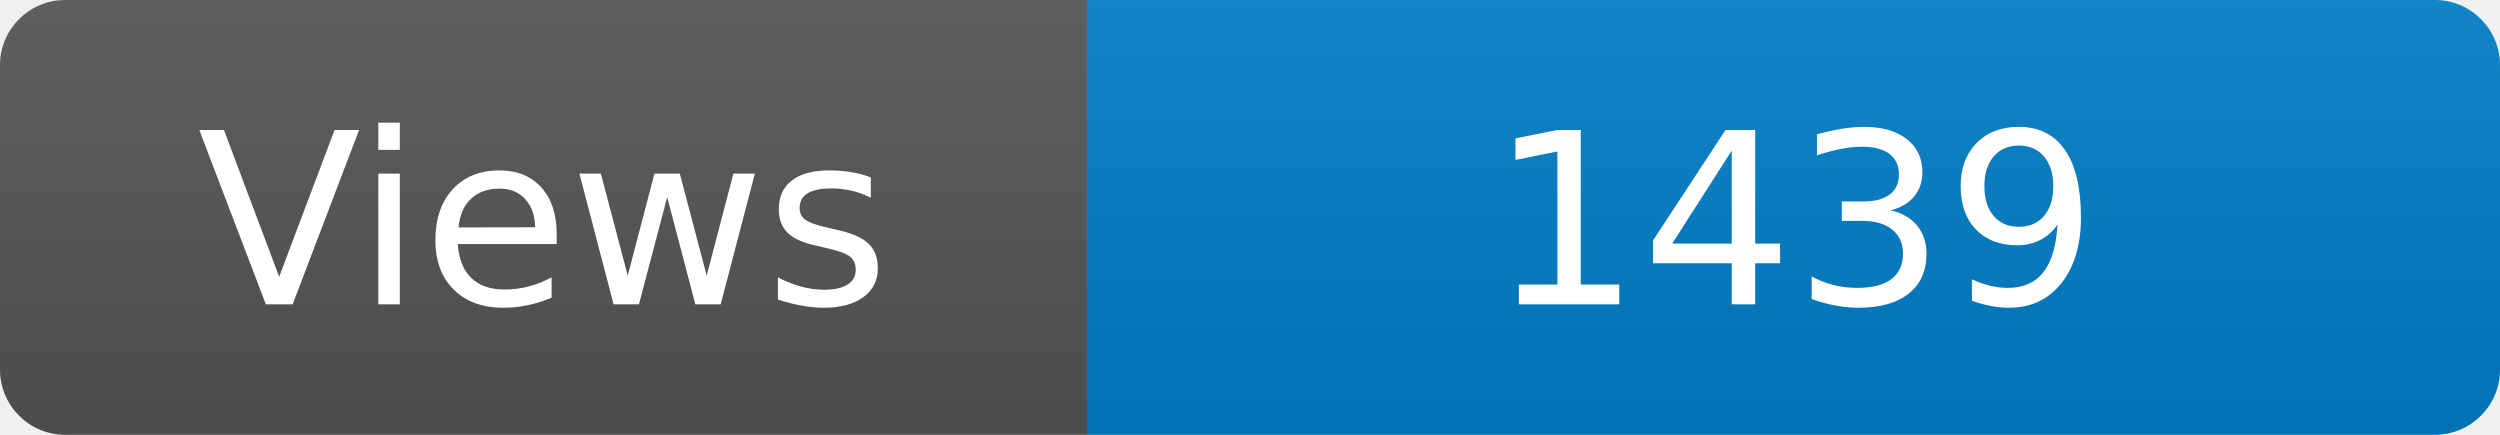
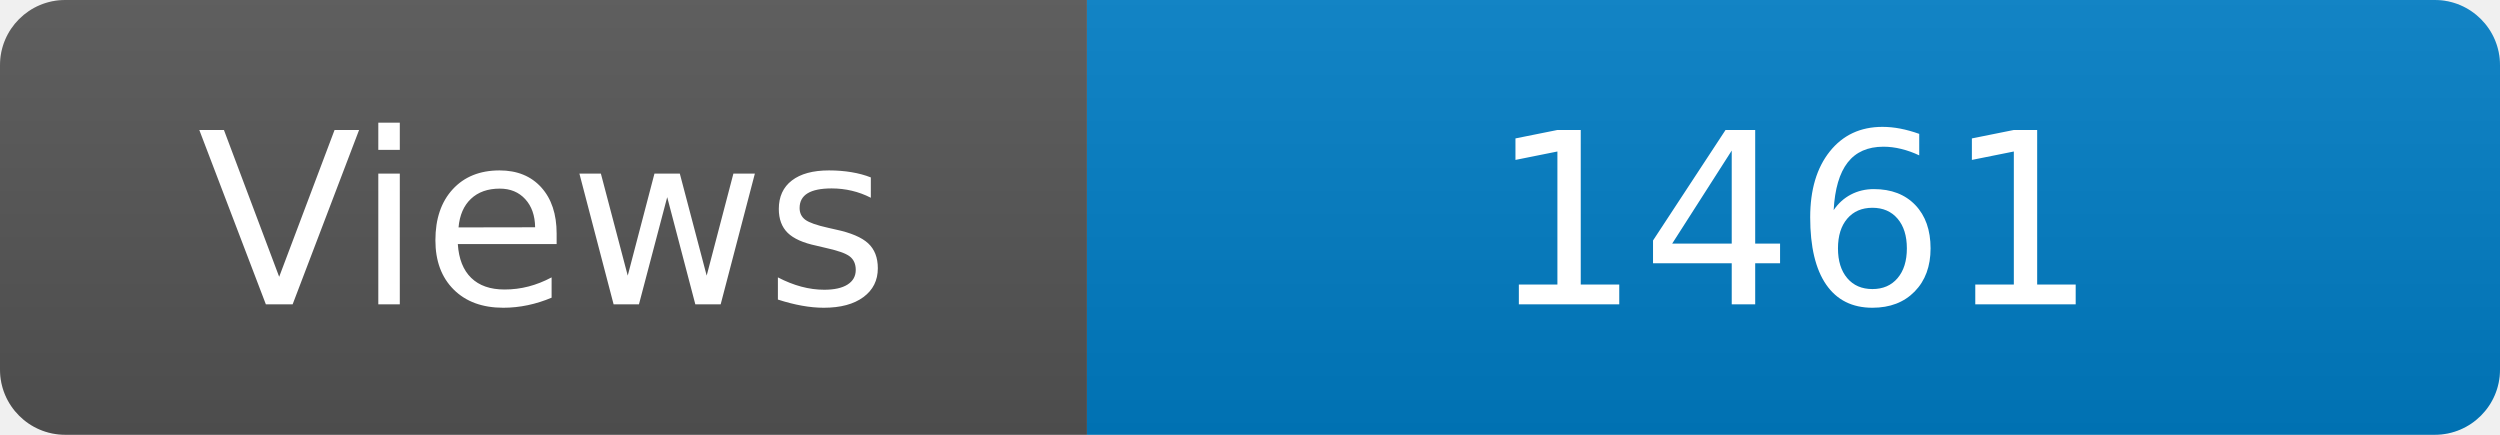
<svg xmlns="http://www.w3.org/2000/svg" width="115" height="20" role="img" aria-label="Maintained?: yes">
  <linearGradient id="s" x2="0" y2="100%">
    <stop offset="0" stop-color="#bbb" stop-opacity=".1" />
    <stop offset="1" stop-opacity=".1" />
  </linearGradient>
  <clipPath id="r">
    <rect width="115" height="20" rx="3" fill="#fff" />
  </clipPath>
  <g clip-path="url(#r)">
    <rect width="50" height="20" fill="#555" />
    <rect x="50" width="160" height="20" fill="#007ec6" />
    <rect width="115" height="20" fill="url(#s)" />
  </g>
  <g fill="#fff" text-anchor="middle" font-family="Verdana,Geneva,DejaVu Sans,sans-serif" font-size="110">
    <text x="250" y="140" transform="scale(.1)" fill="#fff">Views</text>
-     <text x="825" y="140" transform="scale(.1)" fill="#fff">1439</text>
+     <text x="825" y="140" transform="scale(.1)" fill="#fff">1461</text>
  </g>
</svg>
